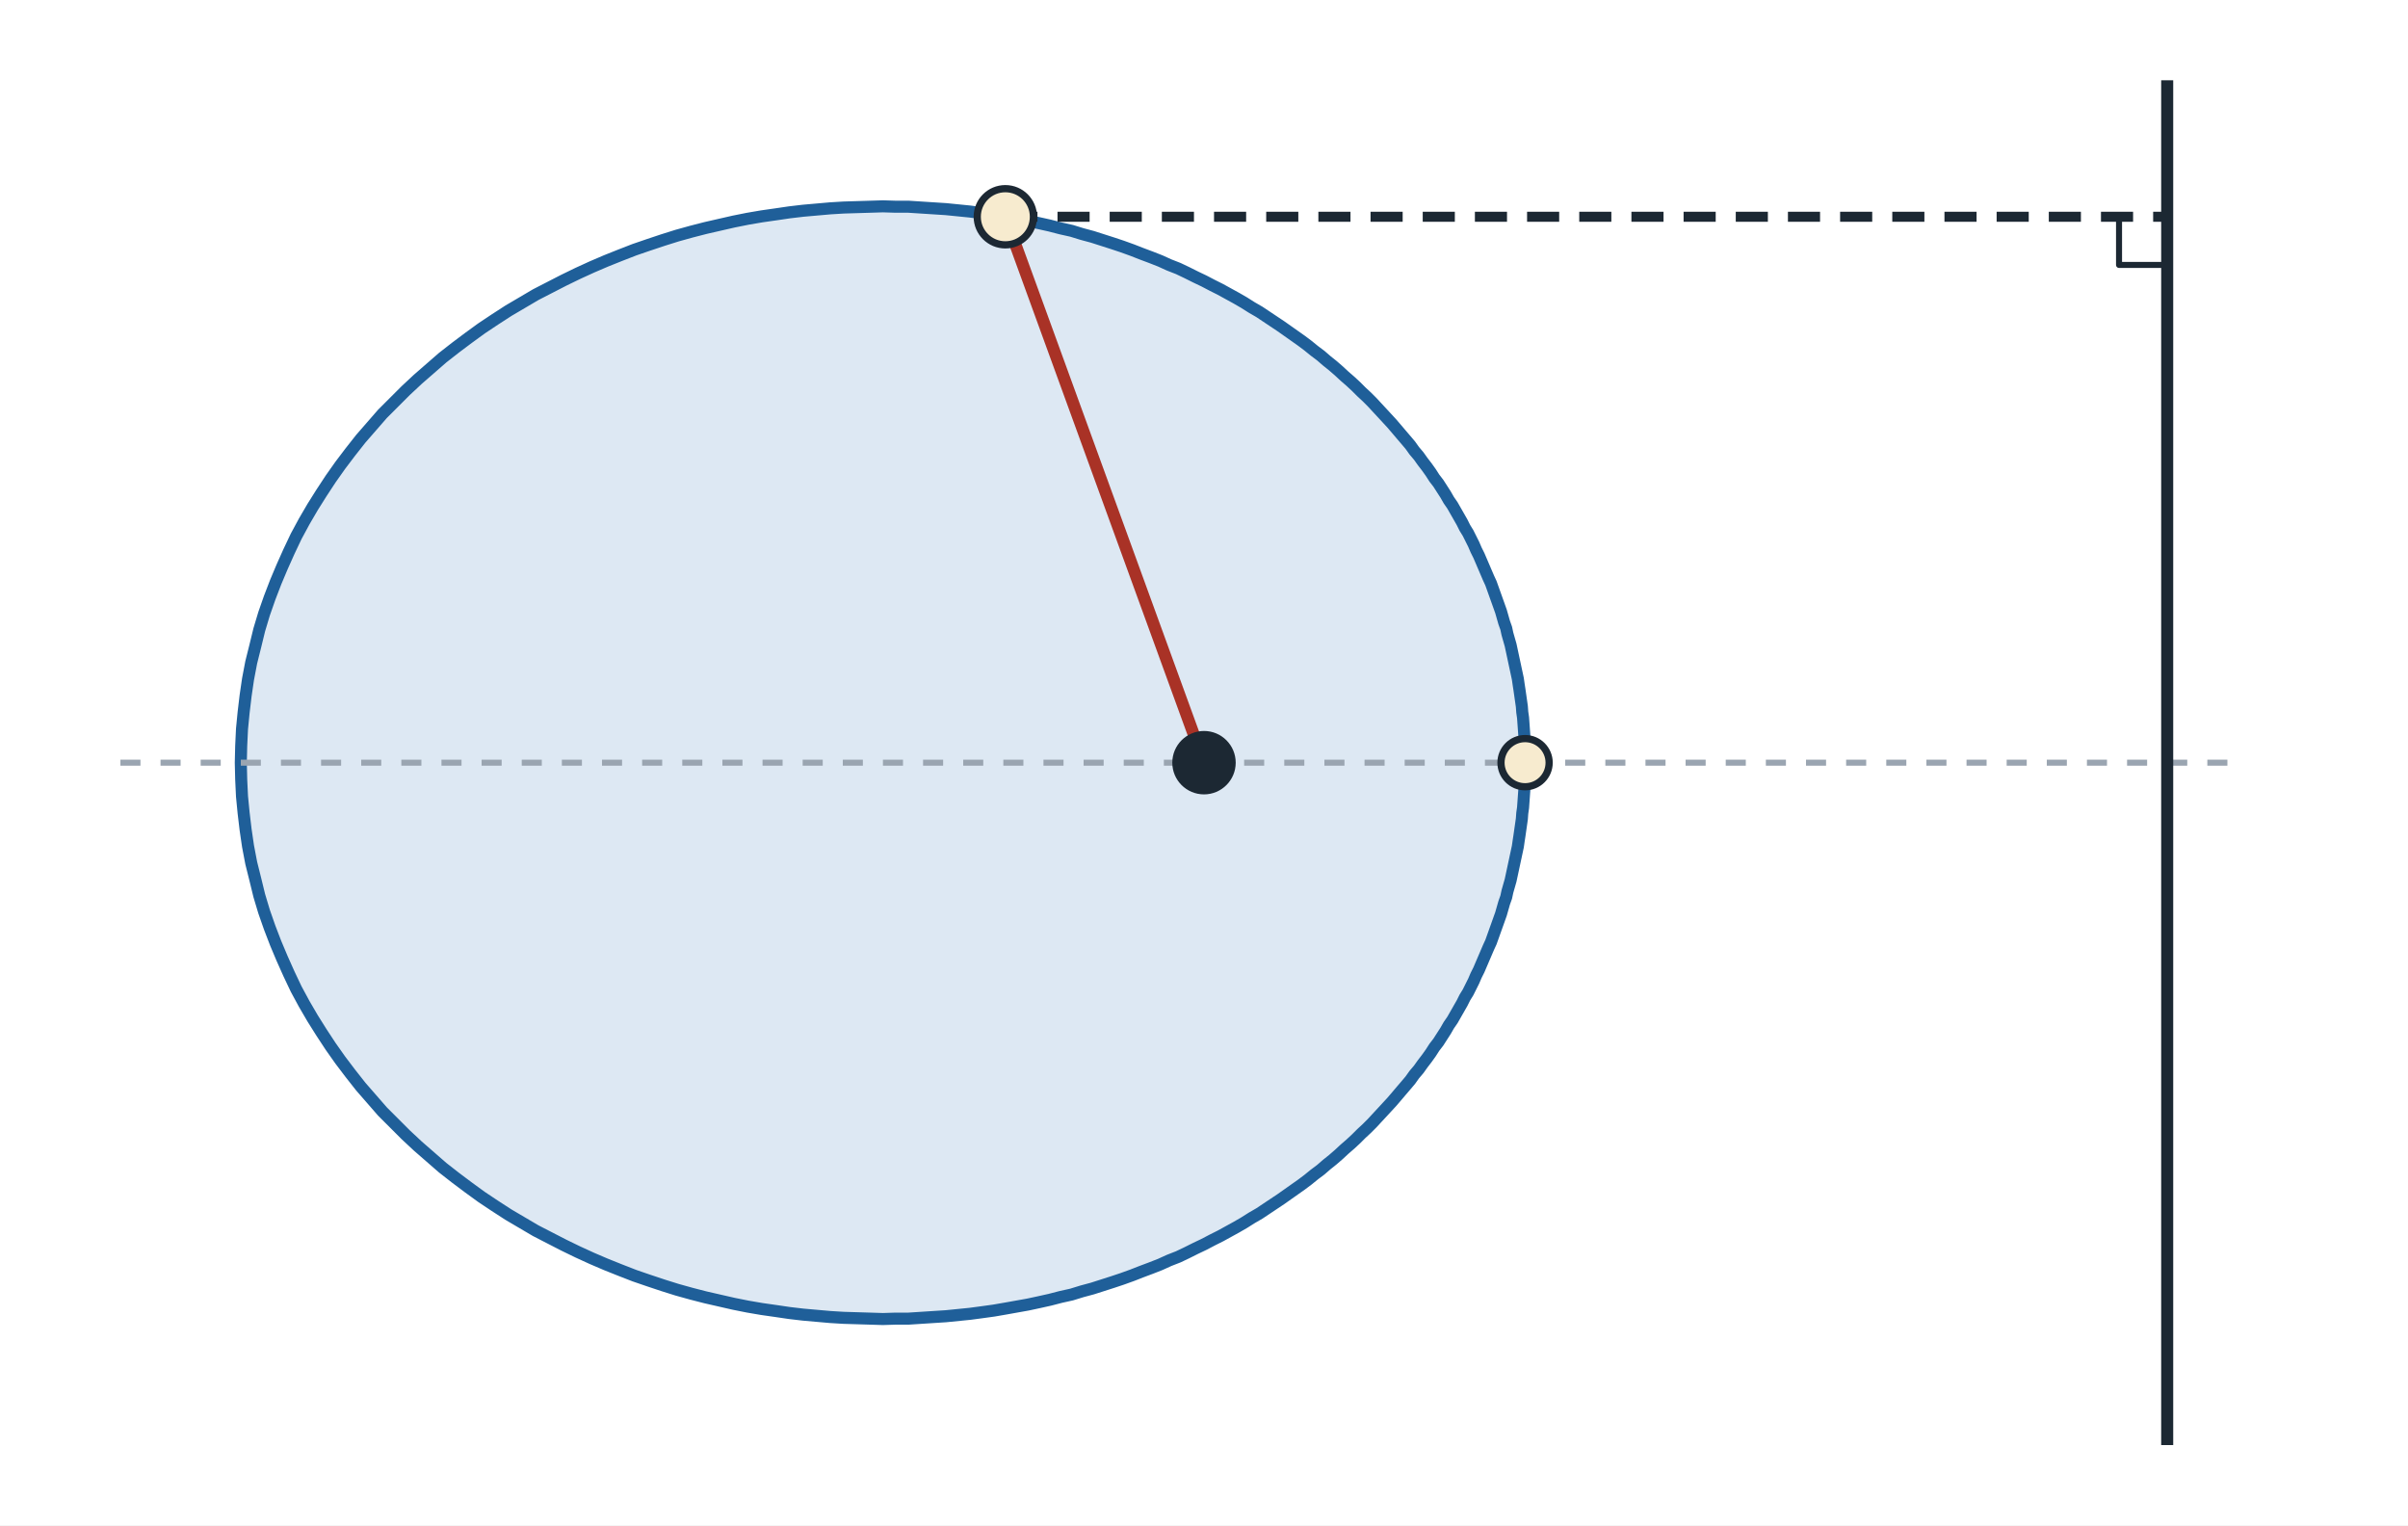
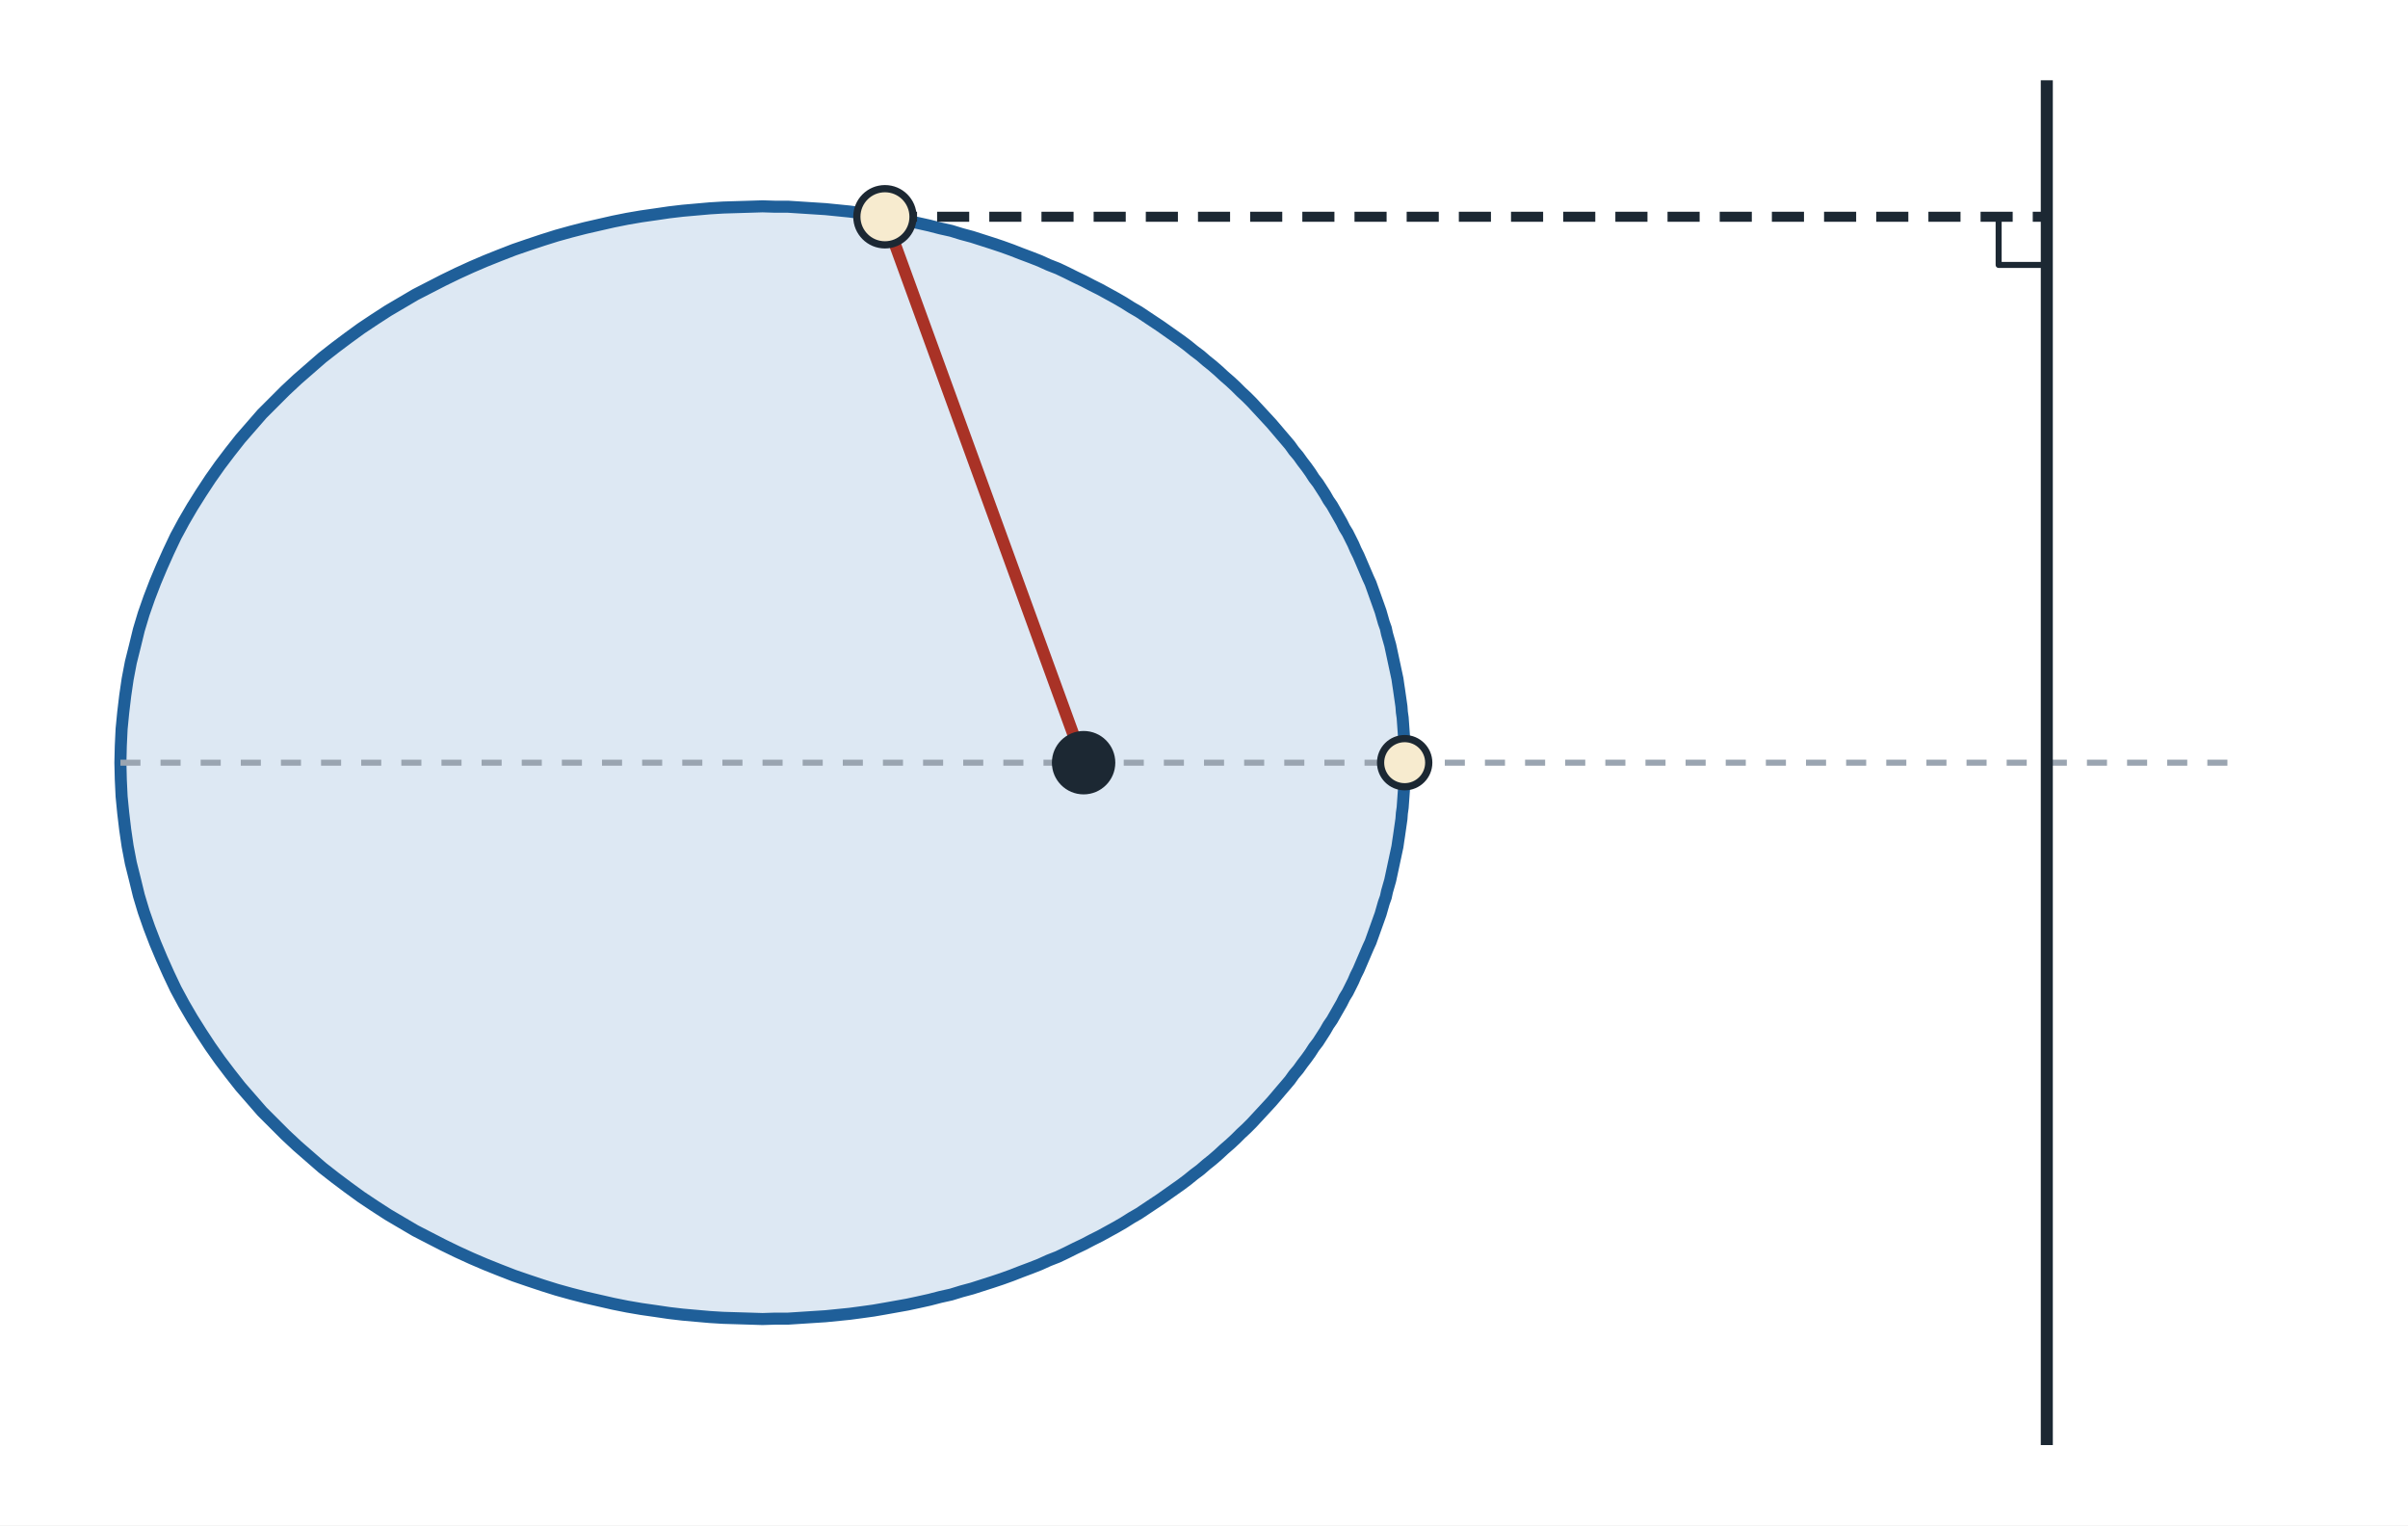
<svg xmlns="http://www.w3.org/2000/svg" viewBox="0 0 600 380" width="600" height="380" role="img">
  <defs>
    <marker id="ah" viewBox="0 0 10 10" refX="9" refY="5" markerWidth="7" markerHeight="7" orient="auto-start-reverse">
      <path d="M0 0 L10 5 L0 10 z" fill="#1c2833" />
    </marker>
  </defs>
  <rect x="0" y="0" width="600" height="380" fill="#ffffff" />
-   <path d="M380.0 190.0 L380.0 188.6 L380.0 187.2 L379.9 185.8 L379.9 184.4 L379.8 183.0 L379.7 181.6 L379.6 180.2 L379.5 178.8 L379.3 177.4 L379.2 176.0 L379.0 174.6 L378.8 173.2 L378.6 171.8 L378.4 170.5 L378.2 169.1 L377.9 167.7 L377.6 166.3 L377.3 164.9 L377.0 163.5 L376.7 162.1 L376.4 160.7 L376.0 159.3 L375.6 157.9 L375.3 156.5 L374.8 155.1 L374.4 153.7 L374.0 152.3 L373.5 150.9 L373.0 149.5 L372.5 148.1 L372.0 146.7 L371.5 145.3 L370.9 144.0 L370.3 142.6 L369.7 141.2 L369.1 139.8 L368.5 138.4 L367.8 137.0 L367.2 135.6 L366.5 134.2 L365.8 132.8 L365.0 131.5 L364.3 130.1 L363.5 128.7 L362.7 127.3 L361.9 125.9 L361.0 124.6 L360.2 123.2 L359.3 121.8 L358.4 120.4 L357.4 119.1 L356.5 117.7 L355.5 116.3 L354.5 115.0 L353.5 113.6 L352.4 112.3 L351.4 110.9 L350.3 109.6 L349.1 108.2 L348.0 106.9 L346.8 105.5 L345.6 104.2 L344.4 102.9 L343.1 101.5 L341.9 100.2 L340.6 98.9 L339.2 97.6 L337.9 96.3 L336.5 95.0 L335.0 93.7 L333.6 92.4 L332.1 91.1 L330.6 89.9 L329.1 88.6 L327.5 87.4 L325.9 86.1 L324.3 84.9 L322.6 83.7 L320.9 82.5 L319.2 81.3 L317.4 80.1 L315.6 78.9 L313.8 77.7 L311.9 76.6 L310.0 75.4 L308.1 74.3 L306.1 73.2 L304.1 72.1 L302.1 71.1 L300.0 70.0 L297.9 69.0 L295.7 67.9 L293.6 66.9 L291.3 66.0 L289.1 65.0 L286.8 64.1 L284.4 63.2 L282.1 62.3 L279.6 61.4 L277.2 60.6 L274.7 59.8 L272.2 59.0 L269.6 58.3 L267.0 57.5 L264.3 56.9 L261.6 56.2 L258.9 55.6 L256.1 55.0 L253.3 54.5 L250.5 54.0 L247.6 53.5 L244.7 53.1 L241.7 52.7 L238.7 52.4 L235.7 52.1 L232.6 51.9 L229.5 51.7 L226.4 51.5 L223.2 51.5 L220.0 51.4 L216.8 51.5 L213.5 51.6 L210.2 51.7 L206.9 51.9 L203.5 52.2 L200.1 52.5 L196.7 52.9 L193.3 53.4 L189.8 53.9 L186.3 54.5 L182.8 55.2 L179.3 56.0 L175.8 56.8 L172.3 57.7 L168.7 58.7 L165.2 59.8 L161.6 61.0 L158.1 62.2 L154.5 63.6 L151.0 65.0 L147.5 66.5 L144.0 68.1 L140.5 69.8 L137.0 71.6 L133.5 73.4 L130.1 75.4 L126.7 77.4 L123.3 79.6 L120.0 81.8 L116.7 84.2 L113.5 86.6 L110.3 89.1 L107.2 91.8 L104.1 94.5 L101.1 97.3 L98.2 100.2 L95.3 103.1 L92.6 106.2 L89.9 109.3 L87.3 112.6 L84.8 115.9 L82.4 119.3 L80.1 122.8 L77.9 126.3 L75.8 129.9 L73.8 133.6 L72.0 137.4 L70.3 141.2 L68.7 145.0 L67.2 148.9 L65.8 152.9 L64.6 156.9 L63.6 161.0 L62.6 165.0 L61.8 169.2 L61.2 173.3 L60.7 177.5 L60.3 181.6 L60.1 185.8 L60.0 190.0 L60.1 194.2 L60.3 198.4 L60.7 202.5 L61.2 206.7 L61.8 210.8 L62.6 215.0 L63.6 219.0 L64.6 223.1 L65.8 227.1 L67.2 231.1 L68.7 235.0 L70.3 238.8 L72.0 242.6 L73.8 246.4 L75.8 250.1 L77.9 253.7 L80.1 257.2 L82.4 260.7 L84.8 264.1 L87.3 267.4 L89.9 270.7 L92.6 273.8 L95.3 276.9 L98.2 279.8 L101.1 282.7 L104.1 285.5 L107.2 288.2 L110.3 290.9 L113.5 293.4 L116.7 295.8 L120.0 298.2 L123.3 300.4 L126.7 302.6 L130.1 304.6 L133.5 306.6 L137.0 308.4 L140.5 310.2 L144.0 311.9 L147.5 313.5 L151.0 315.0 L154.5 316.4 L158.1 317.8 L161.6 319.0 L165.2 320.2 L168.7 321.3 L172.3 322.3 L175.8 323.2 L179.3 324.0 L182.8 324.8 L186.3 325.5 L189.8 326.1 L193.3 326.6 L196.7 327.1 L200.1 327.5 L203.5 327.8 L206.9 328.1 L210.2 328.3 L213.5 328.4 L216.8 328.5 L220.0 328.6 L223.2 328.5 L226.4 328.5 L229.5 328.3 L232.6 328.1 L235.7 327.9 L238.7 327.6 L241.7 327.3 L244.7 326.9 L247.6 326.5 L250.5 326.0 L253.3 325.5 L256.1 325.0 L258.9 324.4 L261.6 323.8 L264.3 323.1 L267.0 322.5 L269.6 321.7 L272.2 321.0 L274.7 320.2 L277.2 319.4 L279.6 318.6 L282.1 317.7 L284.4 316.8 L286.8 315.9 L289.1 315.0 L291.3 314.0 L293.6 313.1 L295.7 312.1 L297.9 311.0 L300.0 310.0 L302.1 308.9 L304.1 307.9 L306.1 306.8 L308.1 305.7 L310.0 304.6 L311.9 303.4 L313.8 302.3 L315.6 301.1 L317.4 299.9 L319.2 298.7 L320.9 297.5 L322.6 296.3 L324.3 295.1 L325.9 293.9 L327.5 292.6 L329.1 291.4 L330.6 290.1 L332.1 288.9 L333.6 287.6 L335.0 286.3 L336.5 285.0 L337.9 283.7 L339.2 282.4 L340.6 281.1 L341.9 279.8 L343.1 278.5 L344.4 277.1 L345.6 275.8 L346.8 274.5 L348.0 273.1 L349.1 271.8 L350.3 270.4 L351.4 269.1 L352.4 267.7 L353.5 266.4 L354.5 265.0 L355.5 263.7 L356.5 262.3 L357.4 260.9 L358.4 259.6 L359.3 258.2 L360.2 256.8 L361.0 255.4 L361.9 254.1 L362.7 252.7 L363.5 251.3 L364.3 249.9 L365.0 248.5 L365.8 247.2 L366.5 245.8 L367.2 244.4 L367.8 243.0 L368.5 241.6 L369.1 240.2 L369.7 238.8 L370.3 237.4 L370.9 236.0 L371.5 234.7 L372.0 233.3 L372.5 231.9 L373.0 230.5 L373.5 229.1 L374.0 227.7 L374.4 226.3 L374.8 224.9 L375.3 223.5 L375.6 222.1 L376.0 220.7 L376.4 219.3 L376.7 217.9 L377.0 216.5 L377.3 215.1 L377.6 213.7 L377.9 212.3 L378.2 210.9 L378.4 209.5 L378.6 208.2 L378.8 206.8 L379.0 205.4 L379.2 204.0 L379.3 202.6 L379.5 201.2 L379.6 199.8 L379.7 198.4 L379.8 197.0 L379.9 195.6 L379.9 194.2 L380.0 192.8 L380.0 191.4 L380.0 190.0 Z" fill="#dde8f3" stroke="#1f5f99" stroke-width="3" stroke-linejoin="round" />
+   <path d="M350.0 190.0 L350.0 188.6 L350.0 187.2 L349.9 185.8 L349.9 184.4 L349.8 183.0 L349.7 181.6 L349.6 180.2 L349.5 178.8 L349.3 177.4 L349.2 176.0 L349.0 174.6 L348.8 173.2 L348.6 171.8 L348.4 170.5 L348.2 169.1 L347.9 167.7 L347.6 166.3 L347.3 164.9 L347.0 163.5 L346.7 162.1 L346.4 160.7 L346.0 159.3 L345.6 157.9 L345.3 156.5 L344.8 155.1 L344.4 153.7 L344.0 152.3 L343.5 150.9 L343.0 149.5 L342.5 148.1 L342.0 146.7 L341.5 145.3 L340.9 144.0 L340.3 142.6 L339.7 141.2 L339.1 139.8 L338.5 138.4 L337.8 137.0 L337.2 135.6 L336.5 134.2 L335.8 132.8 L335.0 131.5 L334.3 130.1 L333.5 128.7 L332.7 127.3 L331.9 125.9 L331.0 124.6 L330.2 123.2 L329.3 121.8 L328.4 120.4 L327.4 119.1 L326.5 117.7 L325.5 116.3 L324.5 115.0 L323.5 113.6 L322.4 112.3 L321.4 110.9 L320.3 109.6 L319.1 108.2 L318.0 106.9 L316.8 105.5 L315.6 104.2 L314.4 102.9 L313.1 101.5 L311.9 100.2 L310.6 98.9 L309.2 97.6 L307.9 96.3 L306.5 95.0 L305.0 93.7 L303.6 92.4 L302.1 91.1 L300.6 89.9 L299.1 88.6 L297.5 87.4 L295.9 86.1 L294.3 84.9 L292.6 83.7 L290.9 82.5 L289.2 81.3 L287.4 80.1 L285.6 78.9 L283.8 77.7 L281.9 76.6 L280.0 75.4 L278.1 74.3 L276.1 73.2 L274.1 72.1 L272.1 71.1 L270.0 70.0 L267.9 69.0 L265.7 67.9 L263.6 66.9 L261.3 66.0 L259.1 65.0 L256.8 64.1 L254.4 63.2 L252.1 62.3 L249.6 61.4 L247.2 60.6 L244.7 59.8 L242.2 59.0 L239.6 58.3 L237.0 57.5 L234.3 56.9 L231.6 56.2 L228.9 55.6 L226.1 55.0 L223.3 54.5 L220.5 54.0 L217.6 53.5 L214.7 53.1 L211.7 52.7 L208.7 52.4 L205.7 52.1 L202.6 51.9 L199.5 51.7 L196.4 51.5 L193.2 51.5 L190.0 51.4 L186.8 51.5 L183.5 51.6 L180.2 51.7 L176.9 51.9 L173.5 52.2 L170.1 52.5 L166.7 52.9 L163.3 53.4 L159.8 53.9 L156.3 54.5 L152.8 55.2 L149.3 56.0 L145.8 56.8 L142.3 57.7 L138.7 58.7 L135.2 59.8 L131.6 61.0 L128.1 62.2 L124.5 63.6 L121.0 65.0 L117.5 66.5 L114.0 68.1 L110.5 69.8 L107.0 71.6 L103.5 73.4 L100.1 75.4 L96.7 77.4 L93.3 79.6 L90.0 81.8 L86.7 84.2 L83.5 86.6 L80.3 89.1 L77.2 91.8 L74.1 94.5 L71.1 97.3 L68.2 100.2 L65.3 103.1 L62.6 106.2 L59.9 109.3 L57.3 112.6 L54.8 115.9 L52.4 119.3 L50.1 122.8 L47.9 126.3 L45.8 129.9 L43.8 133.6 L42.0 137.4 L40.3 141.2 L38.7 145.0 L37.2 148.9 L35.8 152.9 L34.6 156.9 L33.6 161.0 L32.6 165.0 L31.8 169.2 L31.2 173.3 L30.7 177.5 L30.3 181.6 L30.1 185.8 L30.0 190.0 L30.1 194.2 L30.3 198.4 L30.7 202.5 L31.2 206.7 L31.8 210.8 L32.6 215.0 L33.6 219.0 L34.6 223.1 L35.8 227.1 L37.2 231.1 L38.7 235.0 L40.3 238.8 L42.0 242.6 L43.8 246.4 L45.8 250.1 L47.9 253.7 L50.1 257.2 L52.4 260.7 L54.8 264.1 L57.3 267.4 L59.9 270.7 L62.6 273.8 L65.3 276.9 L68.2 279.8 L71.1 282.7 L74.1 285.5 L77.2 288.2 L80.3 290.9 L83.5 293.4 L86.7 295.8 L90.0 298.2 L93.3 300.4 L96.7 302.6 L100.1 304.6 L103.5 306.6 L107.0 308.4 L110.5 310.2 L114.0 311.9 L117.5 313.5 L121.0 315.0 L124.5 316.4 L128.1 317.8 L131.6 319.0 L135.2 320.2 L138.7 321.3 L142.3 322.3 L145.8 323.2 L149.3 324.0 L152.8 324.8 L156.3 325.5 L159.8 326.1 L163.3 326.6 L166.7 327.1 L170.1 327.5 L173.5 327.8 L176.9 328.1 L180.2 328.3 L183.5 328.4 L186.8 328.5 L190.0 328.6 L193.2 328.5 L196.4 328.5 L199.5 328.3 L202.6 328.1 L205.7 327.9 L208.7 327.6 L211.7 327.3 L214.7 326.9 L217.6 326.5 L220.5 326.0 L223.3 325.5 L226.1 325.0 L228.9 324.4 L231.6 323.8 L234.3 323.1 L237.0 322.5 L239.6 321.7 L242.2 321.0 L244.7 320.2 L247.2 319.4 L249.6 318.6 L252.1 317.7 L254.4 316.8 L256.8 315.9 L259.1 315.0 L261.3 314.0 L263.6 313.1 L265.7 312.1 L267.9 311.0 L270.0 310.0 L272.1 308.9 L274.1 307.9 L276.1 306.8 L278.1 305.7 L280.0 304.6 L281.9 303.4 L283.8 302.3 L285.6 301.1 L287.4 299.9 L289.2 298.7 L290.9 297.5 L292.6 296.3 L294.3 295.1 L295.9 293.9 L297.5 292.6 L299.1 291.4 L300.6 290.1 L302.1 288.9 L303.6 287.6 L305.0 286.3 L306.5 285.0 L307.9 283.7 L309.2 282.4 L310.6 281.1 L311.9 279.8 L313.1 278.5 L314.4 277.1 L315.6 275.8 L316.8 274.5 L318.0 273.1 L319.1 271.8 L320.3 270.4 L321.4 269.1 L322.4 267.7 L323.5 266.4 L324.5 265.0 L325.5 263.7 L326.5 262.3 L327.4 260.9 L328.4 259.6 L329.3 258.2 L330.2 256.8 L331.0 255.4 L331.9 254.1 L332.7 252.7 L333.5 251.3 L334.3 249.9 L335.0 248.5 L335.8 247.2 L336.5 245.8 L337.2 244.4 L337.8 243.0 L338.5 241.6 L339.1 240.2 L339.7 238.8 L340.3 237.4 L340.9 236.0 L341.5 234.7 L342.0 233.3 L342.5 231.9 L343.0 230.5 L343.5 229.1 L344.0 227.7 L344.4 226.3 L344.8 224.9 L345.3 223.5 L345.6 222.1 L346.0 220.7 L346.4 219.3 L346.7 217.9 L347.0 216.5 L347.3 215.1 L347.6 213.7 L347.9 212.3 L348.2 210.9 L348.4 209.5 L348.6 208.2 L348.8 206.8 L349.0 205.4 L349.2 204.0 L349.3 202.6 L349.5 201.2 L349.6 199.8 L349.7 198.4 L349.8 197.0 L349.9 195.6 L349.9 194.2 L350.0 192.8 L350.0 191.4 L350.0 190.0 Z" fill="#dde8f3" stroke="#1f5f99" stroke-width="3" stroke-linejoin="round" />
  <line x1="30.0" y1="190.0" x2="560.0" y2="190.0" stroke="#9aa5b1" stroke-width="1.5" stroke-dasharray="5 5" />
-   <line x1="540.0" y1="20.0" x2="540.0" y2="360.0" stroke="#1c2833" stroke-width="3" />
-   <line x1="300.0" y1="190.0" x2="250.5" y2="54.0" stroke="#a93226" stroke-width="3" />
-   <line x1="250.5" y1="54.0" x2="540.0" y2="54.0" stroke="#1c2833" stroke-width="2.5" stroke-dasharray="8 5" />
-   <path d="M528.0 54.0 L528.0 66.0 L540.0 66.0" fill="none" stroke="#1c2833" stroke-width="1.5" stroke-linejoin="round" />
-   <circle cx="300.0" cy="190.0" r="7" fill="#1c2833" stroke="#1c2833" stroke-width="1.8" />
-   <circle cx="250.5" cy="54.0" r="7" fill="#f7ebcf" stroke="#1c2833" stroke-width="1.8" />
-   <circle cx="380.0" cy="190.0" r="6" fill="#f7ebcf" stroke="#1c2833" stroke-width="1.8" />
+   <line x1="510.0" y1="20.0" x2="510.0" y2="360.0" stroke="#1c2833" stroke-width="3" />
+   <line x1="270.0" y1="190.0" x2="220.5" y2="54.0" stroke="#a93226" stroke-width="3" />
+   <line x1="220.5" y1="54.0" x2="510.0" y2="54.0" stroke="#1c2833" stroke-width="2.5" stroke-dasharray="8 5" />
+   <path d="M498.0 54.0 L498.0 66.0 L510.0 66.0" fill="none" stroke="#1c2833" stroke-width="1.5" stroke-linejoin="round" />
+   <circle cx="270.0" cy="190.0" r="7" fill="#1c2833" stroke="#1c2833" stroke-width="1.8" />
+   <circle cx="220.5" cy="54.0" r="7" fill="#f7ebcf" stroke="#1c2833" stroke-width="1.8" />
+   <circle cx="350.0" cy="190.0" r="6" fill="#f7ebcf" stroke="#1c2833" stroke-width="1.8" />
</svg>
